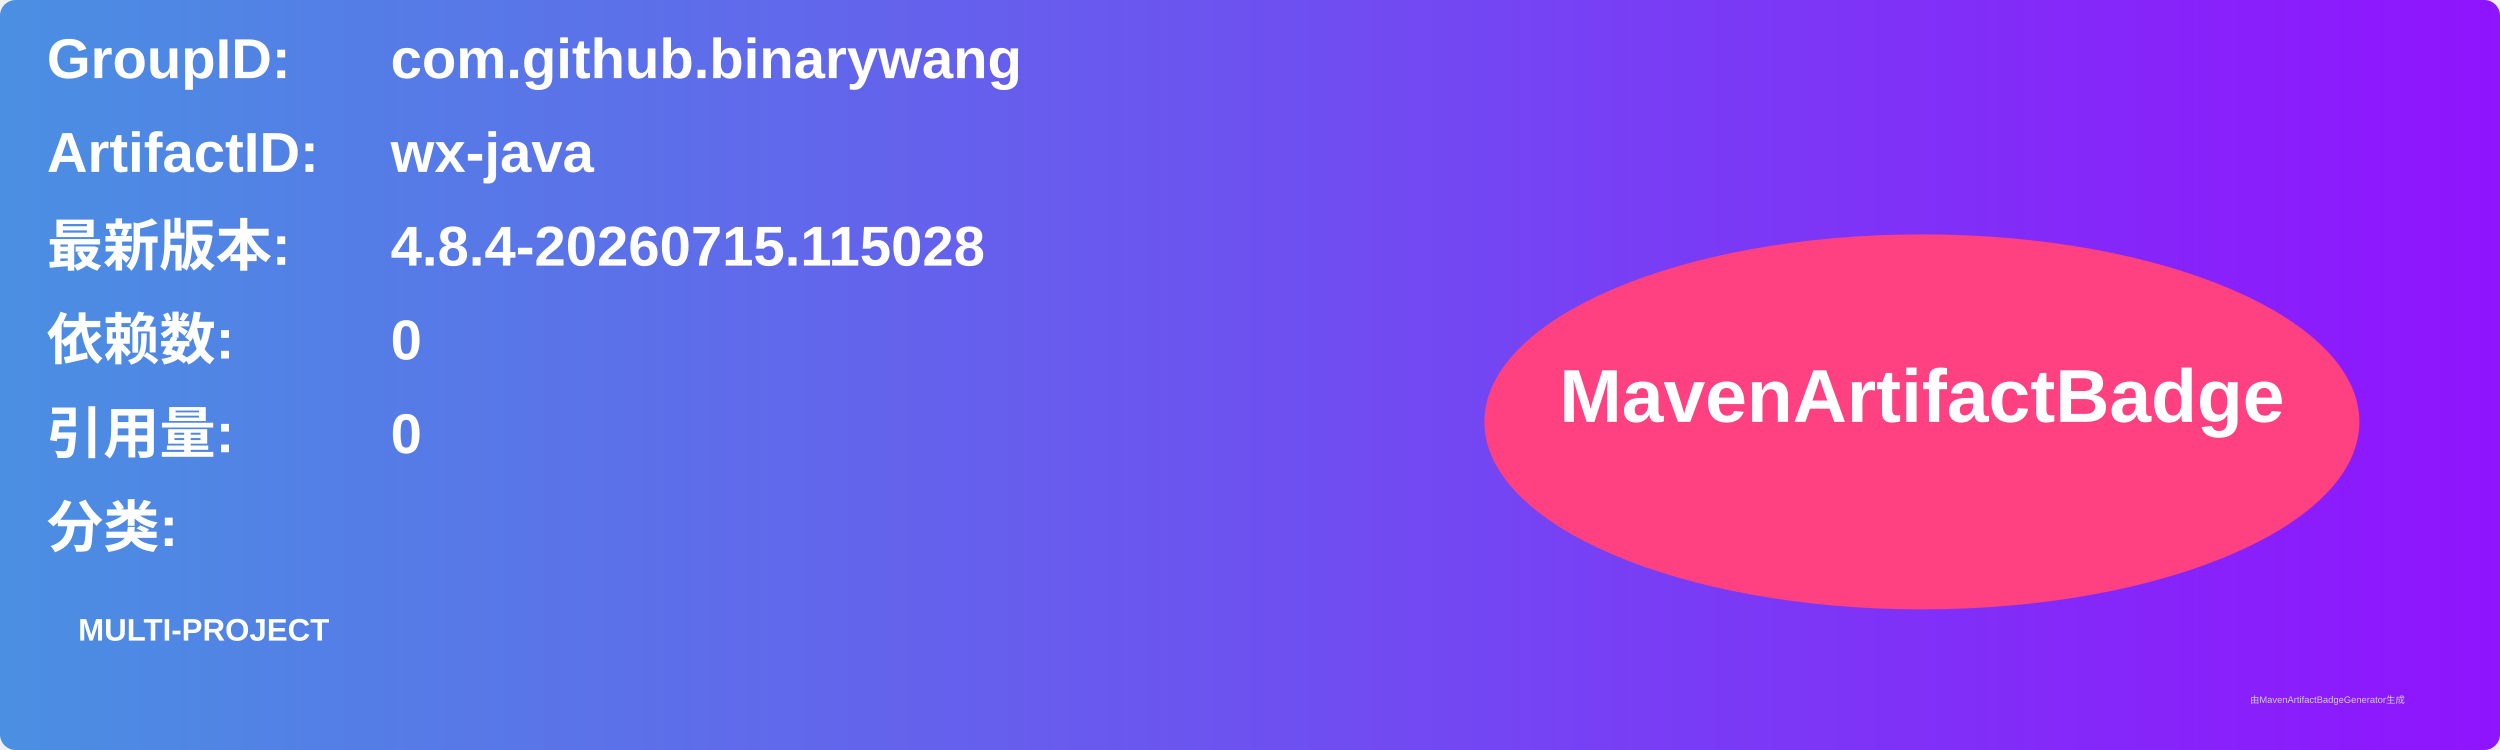
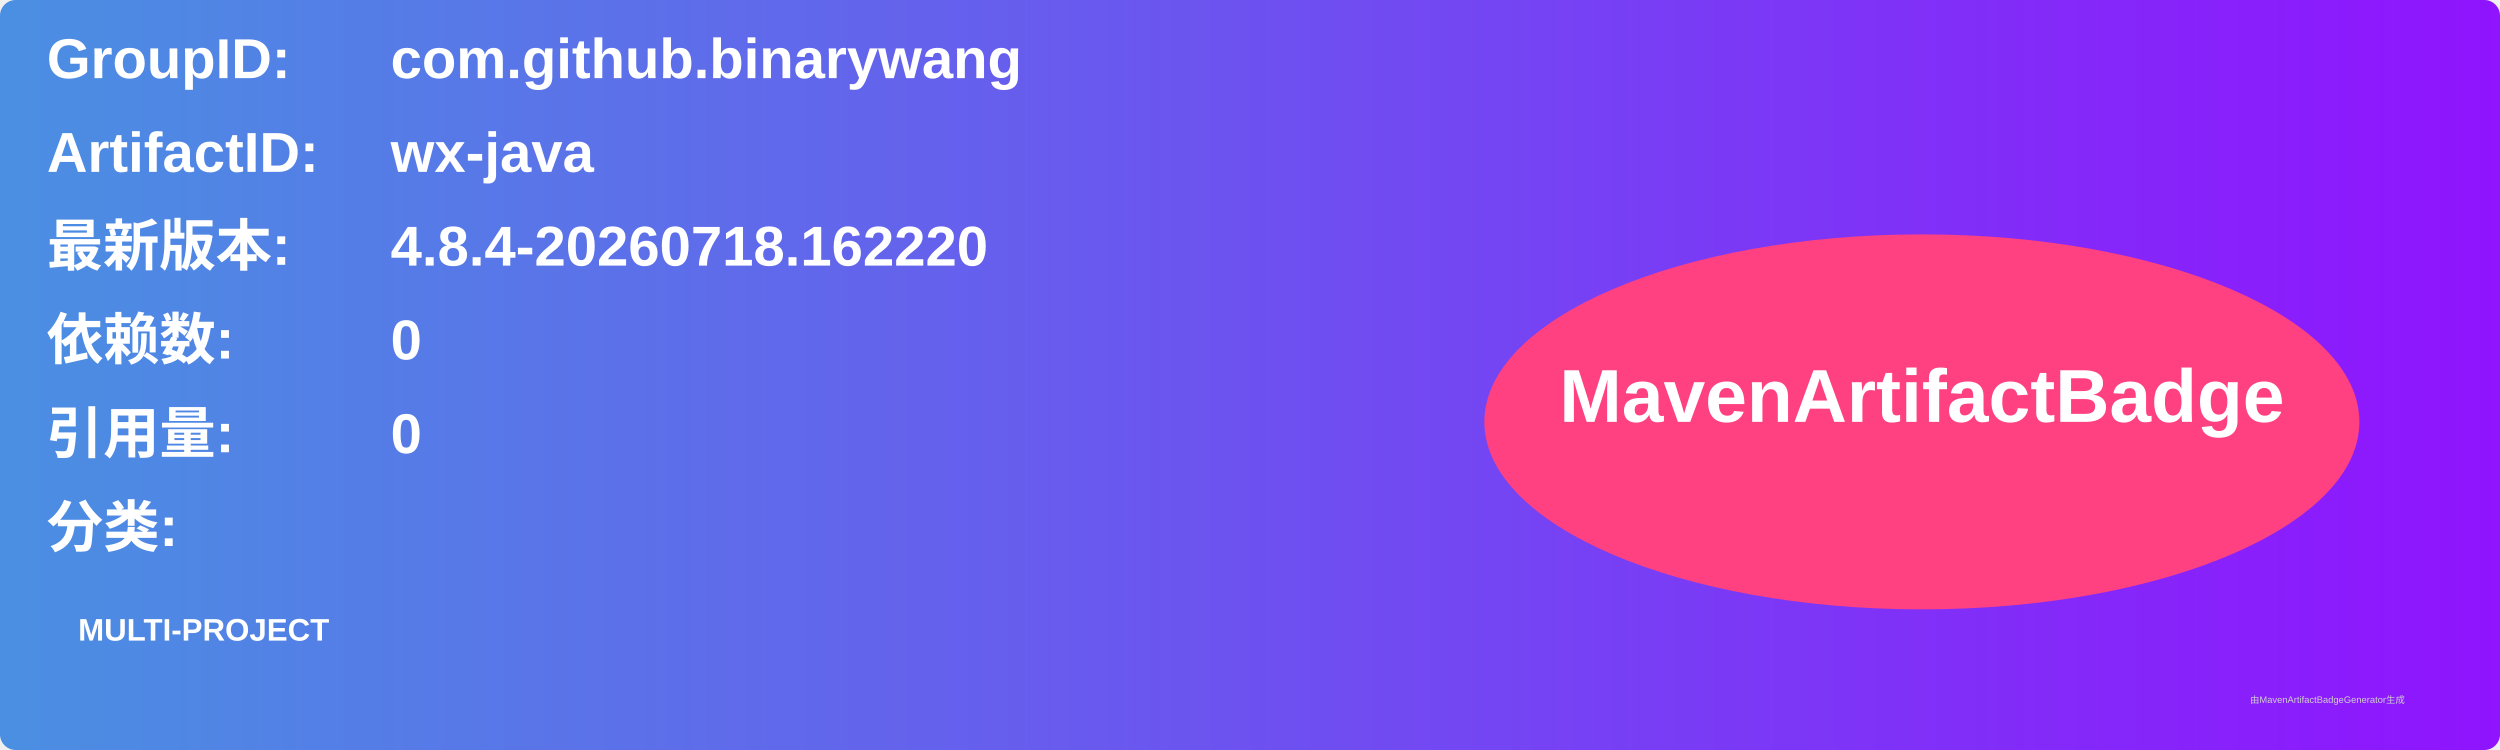
<svg xmlns="http://www.w3.org/2000/svg" width="800" height="240" viewBox="0 0 800 240">
  <linearGradient id="grad" x1="0%" y1="0%" x2="100%" y2="0%">
    <stop offset="0%" stop-color="#4a90e2" />
    <stop offset="100%" stop-color="#9013fe" />
  </linearGradient>
  <rect width="100%" height="100%" rx="5" ry="5" fill="url(#grad)" />
  <g transform="translate(15, 15)">
    <text x="0" y="10" font-family="Arial" font-size="18" fill="white" font-weight="bold" width="260">GroupID:</text>
    <text x="110" y="10" font-family="Arial" font-size="18" fill="white" font-weight="bold" width="460">com.github.binarywang</text>
    <text x="0" y="40" font-family="Arial" font-size="18" fill="white" font-weight="bold" width="260">ArtifactID:</text>
    <text x="110" y="40" font-family="Arial" font-size="18" fill="white" font-weight="bold" width="460">wx-java</text>
    <text x="0" y="70" font-family="Arial" font-size="18" fill="white" font-weight="bold">最新版本:</text>
    <text x="110" y="70" font-family="Arial" font-size="18" fill="white" font-weight="bold">
-       <tspan font-weight="bold">4.8.4-20260715.115028</tspan>
+       <tspan font-weight="bold">4.8.4-20260718.162220</tspan>
    </text>
    <text x="0" y="100" font-family="Arial" font-size="18" fill="white" font-weight="bold">依赖数: </text>
    <text x="110" y="100" font-family="Arial" font-size="18" fill="white">
      <tspan font-weight="bold">0</tspan>
    </text>
    <text x="0" y="130" font-family="Arial" font-size="18" fill="white" font-weight="bold">引用量: </text>
    <text x="110" y="130" font-family="Arial" font-size="18" fill="white">
      <tspan font-weight="bold">0</tspan>
    </text>
    <text x="0" y="160" font-family="Arial" font-size="18" fill="white" font-weight="bold">分类:</text>
    <text x="10" y="190" font-family="Arial" font-size="10" fill="white">
      <tspan font-weight="bold">MULTI-PROJECT</tspan>
    </text>
    <ellipse cx="600" cy="120" rx="140" ry="60" fill="#ff4081" />
    <text x="600" y="120" text-anchor="middle" font-family="Arial" font-size="24" fill="white" font-weight="bold">MavenArtifactBadge</text>
  </g>
  <text x="720" y="225" font-family="Arial" font-size="3" fill="#d0d0d0">由MavenArtifactBadgeGenerator生成</text>
</svg>
